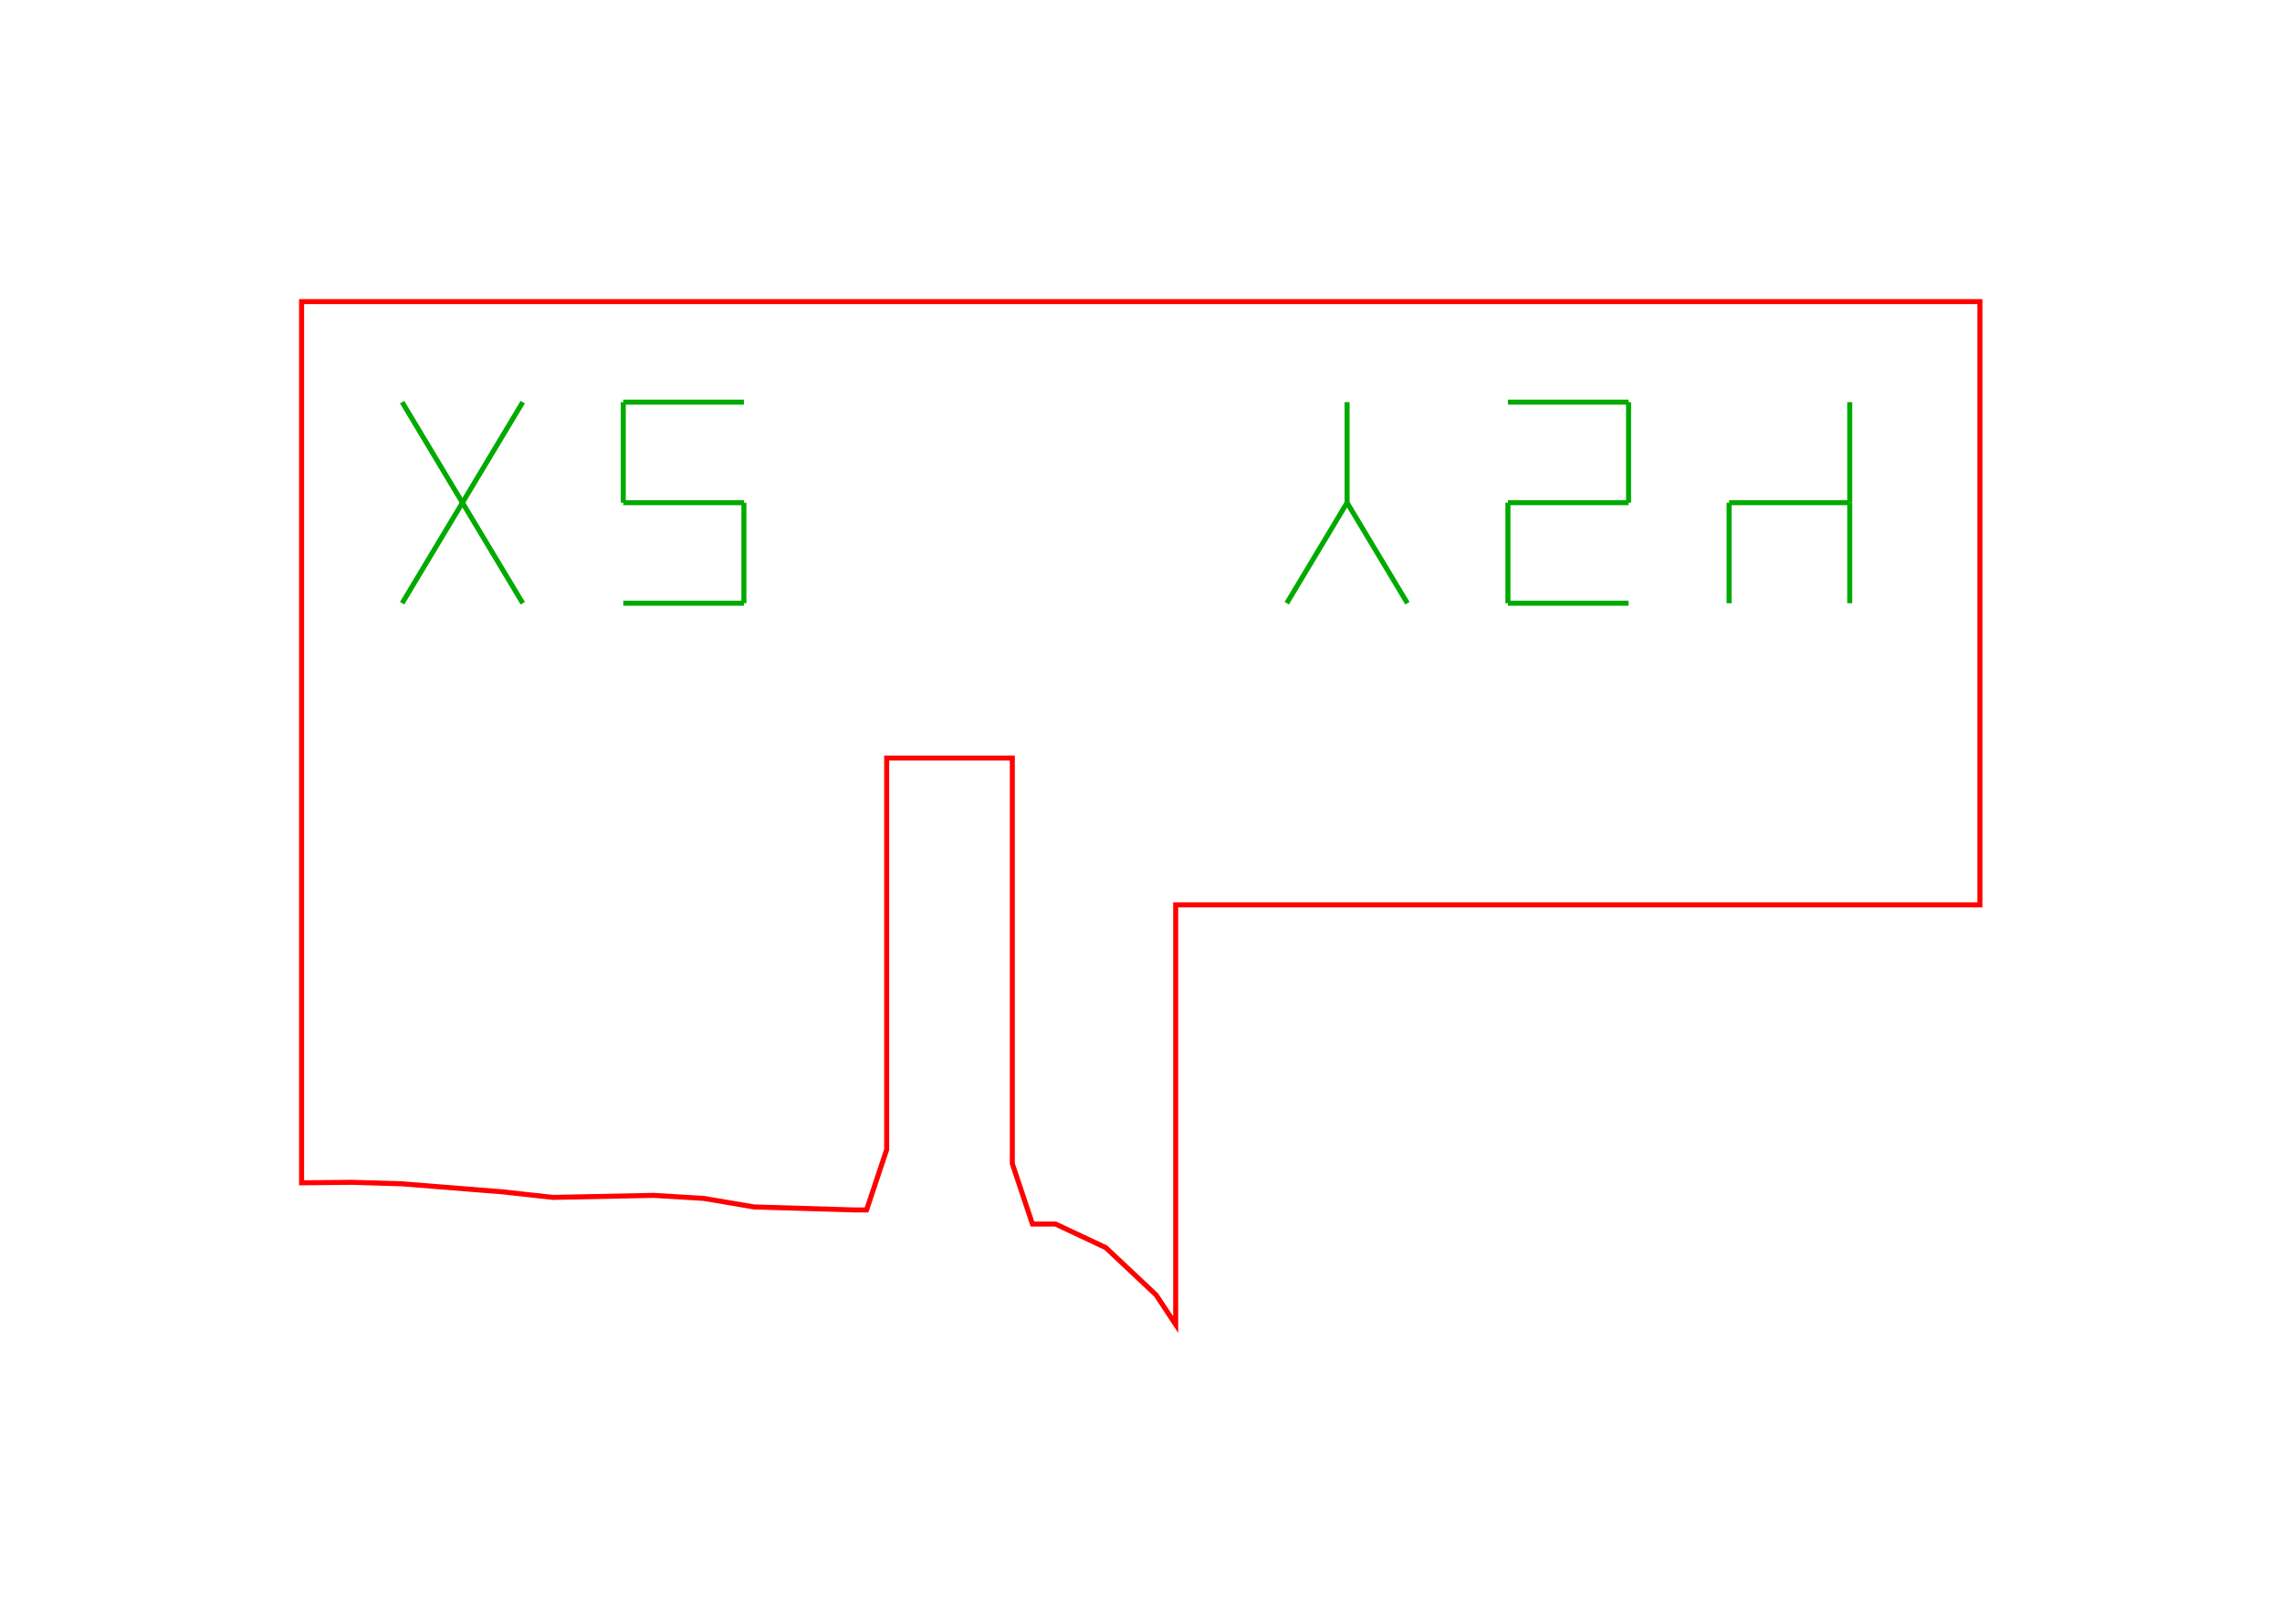
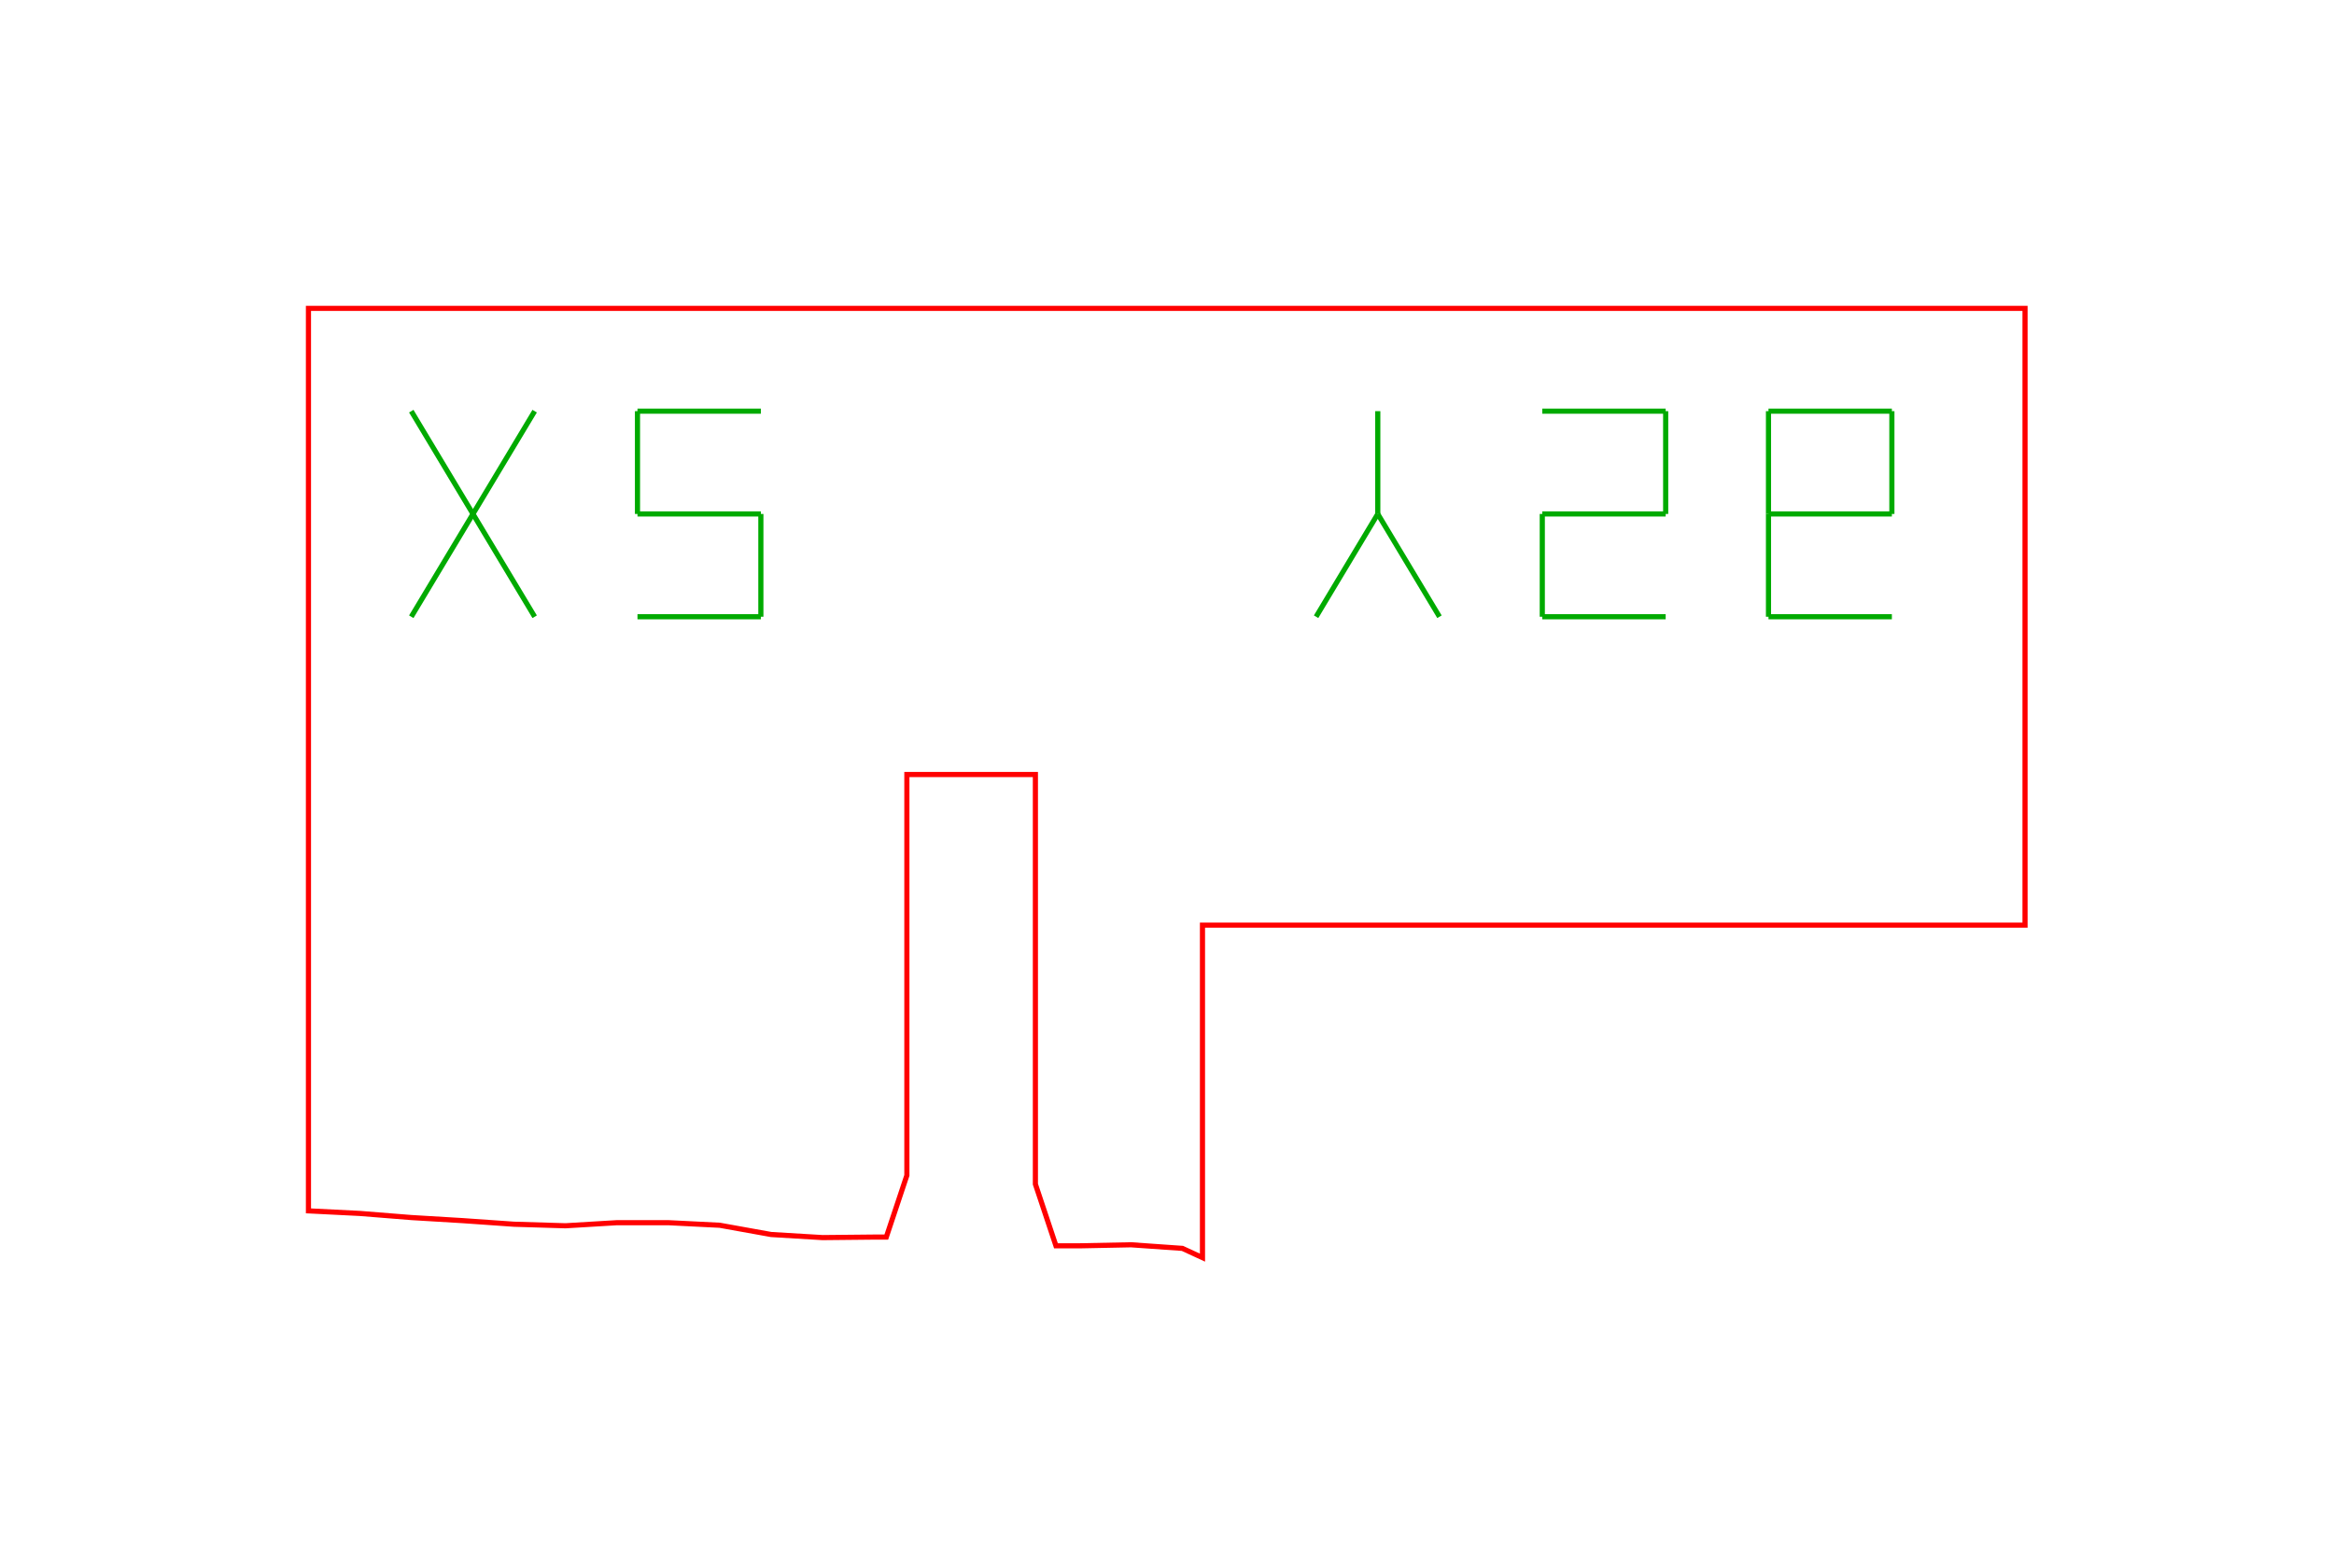
- <svg xmlns="http://www.w3.org/2000/svg" width="45.4mm" height="32.3mm" viewBox="0 0 45.4 32.3">
-   <path d="M 31.00,6.00 L 30.00,6.00 L 29.00,6.00 L 28.00,6.00 L 27.00,6.00 L 26.00,6.00 L 25.00,6.00 L 24.00,6.00 L 23.00,6.00 L 22.00,6.00 L 21.00,6.00 L 20.00,6.00 L 19.00,6.00 L 18.00,6.00 L 17.00,6.00 L 16.00,6.00 L 15.00,6.00 L 14.00,6.00 L 13.00,6.00 L 12.00,6.00 L 11.00,6.00 L 10.00,6.00 L 9.00,6.00 L 8.00,6.00 L 7.00,6.00 L 6.00,6.00 L 6.00,23.53 L 7.00,23.52 L 8.00,23.55 L 9.00,23.63 L 10.00,23.71 L 11.00,23.82 L 12.00,23.80 L 13.00,23.78 L 14.00,23.84 L 15.00,24.01 L 16.00,24.04 L 17.00,24.07 L 17.24,24.07 L 17.64,22.87 L 17.64,15.08 L 20.14,15.08 L 20.14,23.15 L 20.54,24.35 L 21.00,24.35 L 22.00,24.82 L 23.00,25.76 L 23.39,26.35 L 23.39,18.00 L 31.39,18.00 L 39.39,18.00 L 39.39,6.00 L 39.00,6.00 L 38.00,6.00 L 37.00,6.00 L 36.00,6.00 L 35.00,6.00 L 34.00,6.00 L 33.00,6.00 L 32.00,6.00 L 31.39,6.00 L 31.00,6.00 Z" fill="none" stroke="#f00" stroke-width="0.1" />
+ <svg xmlns="http://www.w3.org/2000/svg" width="45.4mm" height="30.5mm" viewBox="0 0 45.4 30.5">
+   <path d="M 31.00,6.00 L 30.00,6.00 L 29.00,6.00 L 28.00,6.00 L 27.00,6.00 L 26.00,6.00 L 25.00,6.00 L 24.00,6.00 L 23.00,6.00 L 22.00,6.00 L 21.00,6.00 L 20.00,6.00 L 19.00,6.00 L 18.00,6.00 L 17.00,6.00 L 16.00,6.00 L 15.00,6.00 L 14.00,6.00 L 13.00,6.00 L 12.00,6.00 L 11.00,6.00 L 10.00,6.00 L 9.00,6.00 L 8.00,6.00 L 7.00,6.00 L 6.00,6.00 L 6.00,23.56 L 7.00,23.61 L 8.00,23.69 L 9.00,23.75 L 10.00,23.82 L 11.00,23.85 L 12.00,23.79 L 13.00,23.79 L 14.00,23.84 L 15.00,24.02 L 16.00,24.08 L 17.00,24.07 L 17.24,24.07 L 17.64,22.87 L 17.64,15.07 L 20.14,15.07 L 20.14,23.04 L 20.54,24.24 L 21.00,24.24 L 22.00,24.22 L 23.00,24.29 L 23.39,24.47 L 23.39,18.00 L 31.39,18.00 L 39.39,18.00 L 39.39,6.00 L 39.00,6.00 L 38.00,6.00 L 37.00,6.00 L 36.00,6.00 L 35.00,6.00 L 34.00,6.00 L 33.00,6.00 L 32.00,6.00 L 31.39,6.00 L 31.00,6.00 Z" fill="none" stroke="#f00" stroke-width="0.1" />
  <path d="M 8.00,12.00 L 10.40,8.00" fill="none" stroke="#0a0" stroke-width="0.1" />
  <path d="M 8.00,8.00 L 10.40,12.00" fill="none" stroke="#0a0" stroke-width="0.1" />
  <path d="M 12.40,12.00 L 14.80,12.00" fill="none" stroke="#0a0" stroke-width="0.1" />
  <path d="M 14.80,12.00 L 14.80,10.00" fill="none" stroke="#0a0" stroke-width="0.1" />
  <path d="M 12.40,10.00 L 14.80,10.00" fill="none" stroke="#0a0" stroke-width="0.1" />
  <path d="M 12.40,10.00 L 12.40,8.00" fill="none" stroke="#0a0" stroke-width="0.1" />
  <path d="M 12.40,8.00 L 14.80,8.00" fill="none" stroke="#0a0" stroke-width="0.1" />
  <path d="M 25.60,12.00 L 26.80,10.00" fill="none" stroke="#0a0" stroke-width="0.1" />
  <path d="M 28.00,12.00 L 26.80,10.00" fill="none" stroke="#0a0" stroke-width="0.1" />
  <path d="M 26.80,10.00 L 26.80,8.00" fill="none" stroke="#0a0" stroke-width="0.1" />
  <path d="M 30.00,12.00 L 32.40,12.00" fill="none" stroke="#0a0" stroke-width="0.1" />
  <path d="M 30.00,12.00 L 30.00,10.00" fill="none" stroke="#0a0" stroke-width="0.1" />
  <path d="M 30.00,10.00 L 32.40,10.00" fill="none" stroke="#0a0" stroke-width="0.1" />
  <path d="M 32.40,10.00 L 32.40,8.00" fill="none" stroke="#0a0" stroke-width="0.1" />
  <path d="M 30.00,8.00 L 32.40,8.00" fill="none" stroke="#0a0" stroke-width="0.1" />
+   <path d="M 34.40,12.00 L 36.80,12.00" fill="none" stroke="#0a0" stroke-width="0.1" />
  <path d="M 34.40,12.00 L 34.40,10.00" fill="none" stroke="#0a0" stroke-width="0.1" />
  <path d="M 34.40,10.00 L 36.80,10.00" fill="none" stroke="#0a0" stroke-width="0.1" />
-   <path d="M 36.80,12.00 L 36.80,10.00" fill="none" stroke="#0a0" stroke-width="0.1" />
  <path d="M 36.80,10.00 L 36.80,8.00" fill="none" stroke="#0a0" stroke-width="0.1" />
+   <path d="M 34.40,8.00 L 36.80,8.00" fill="none" stroke="#0a0" stroke-width="0.1" />
+   <path d="M 34.40,10.00 L 34.40,8.00" fill="none" stroke="#0a0" stroke-width="0.1" />
</svg>
